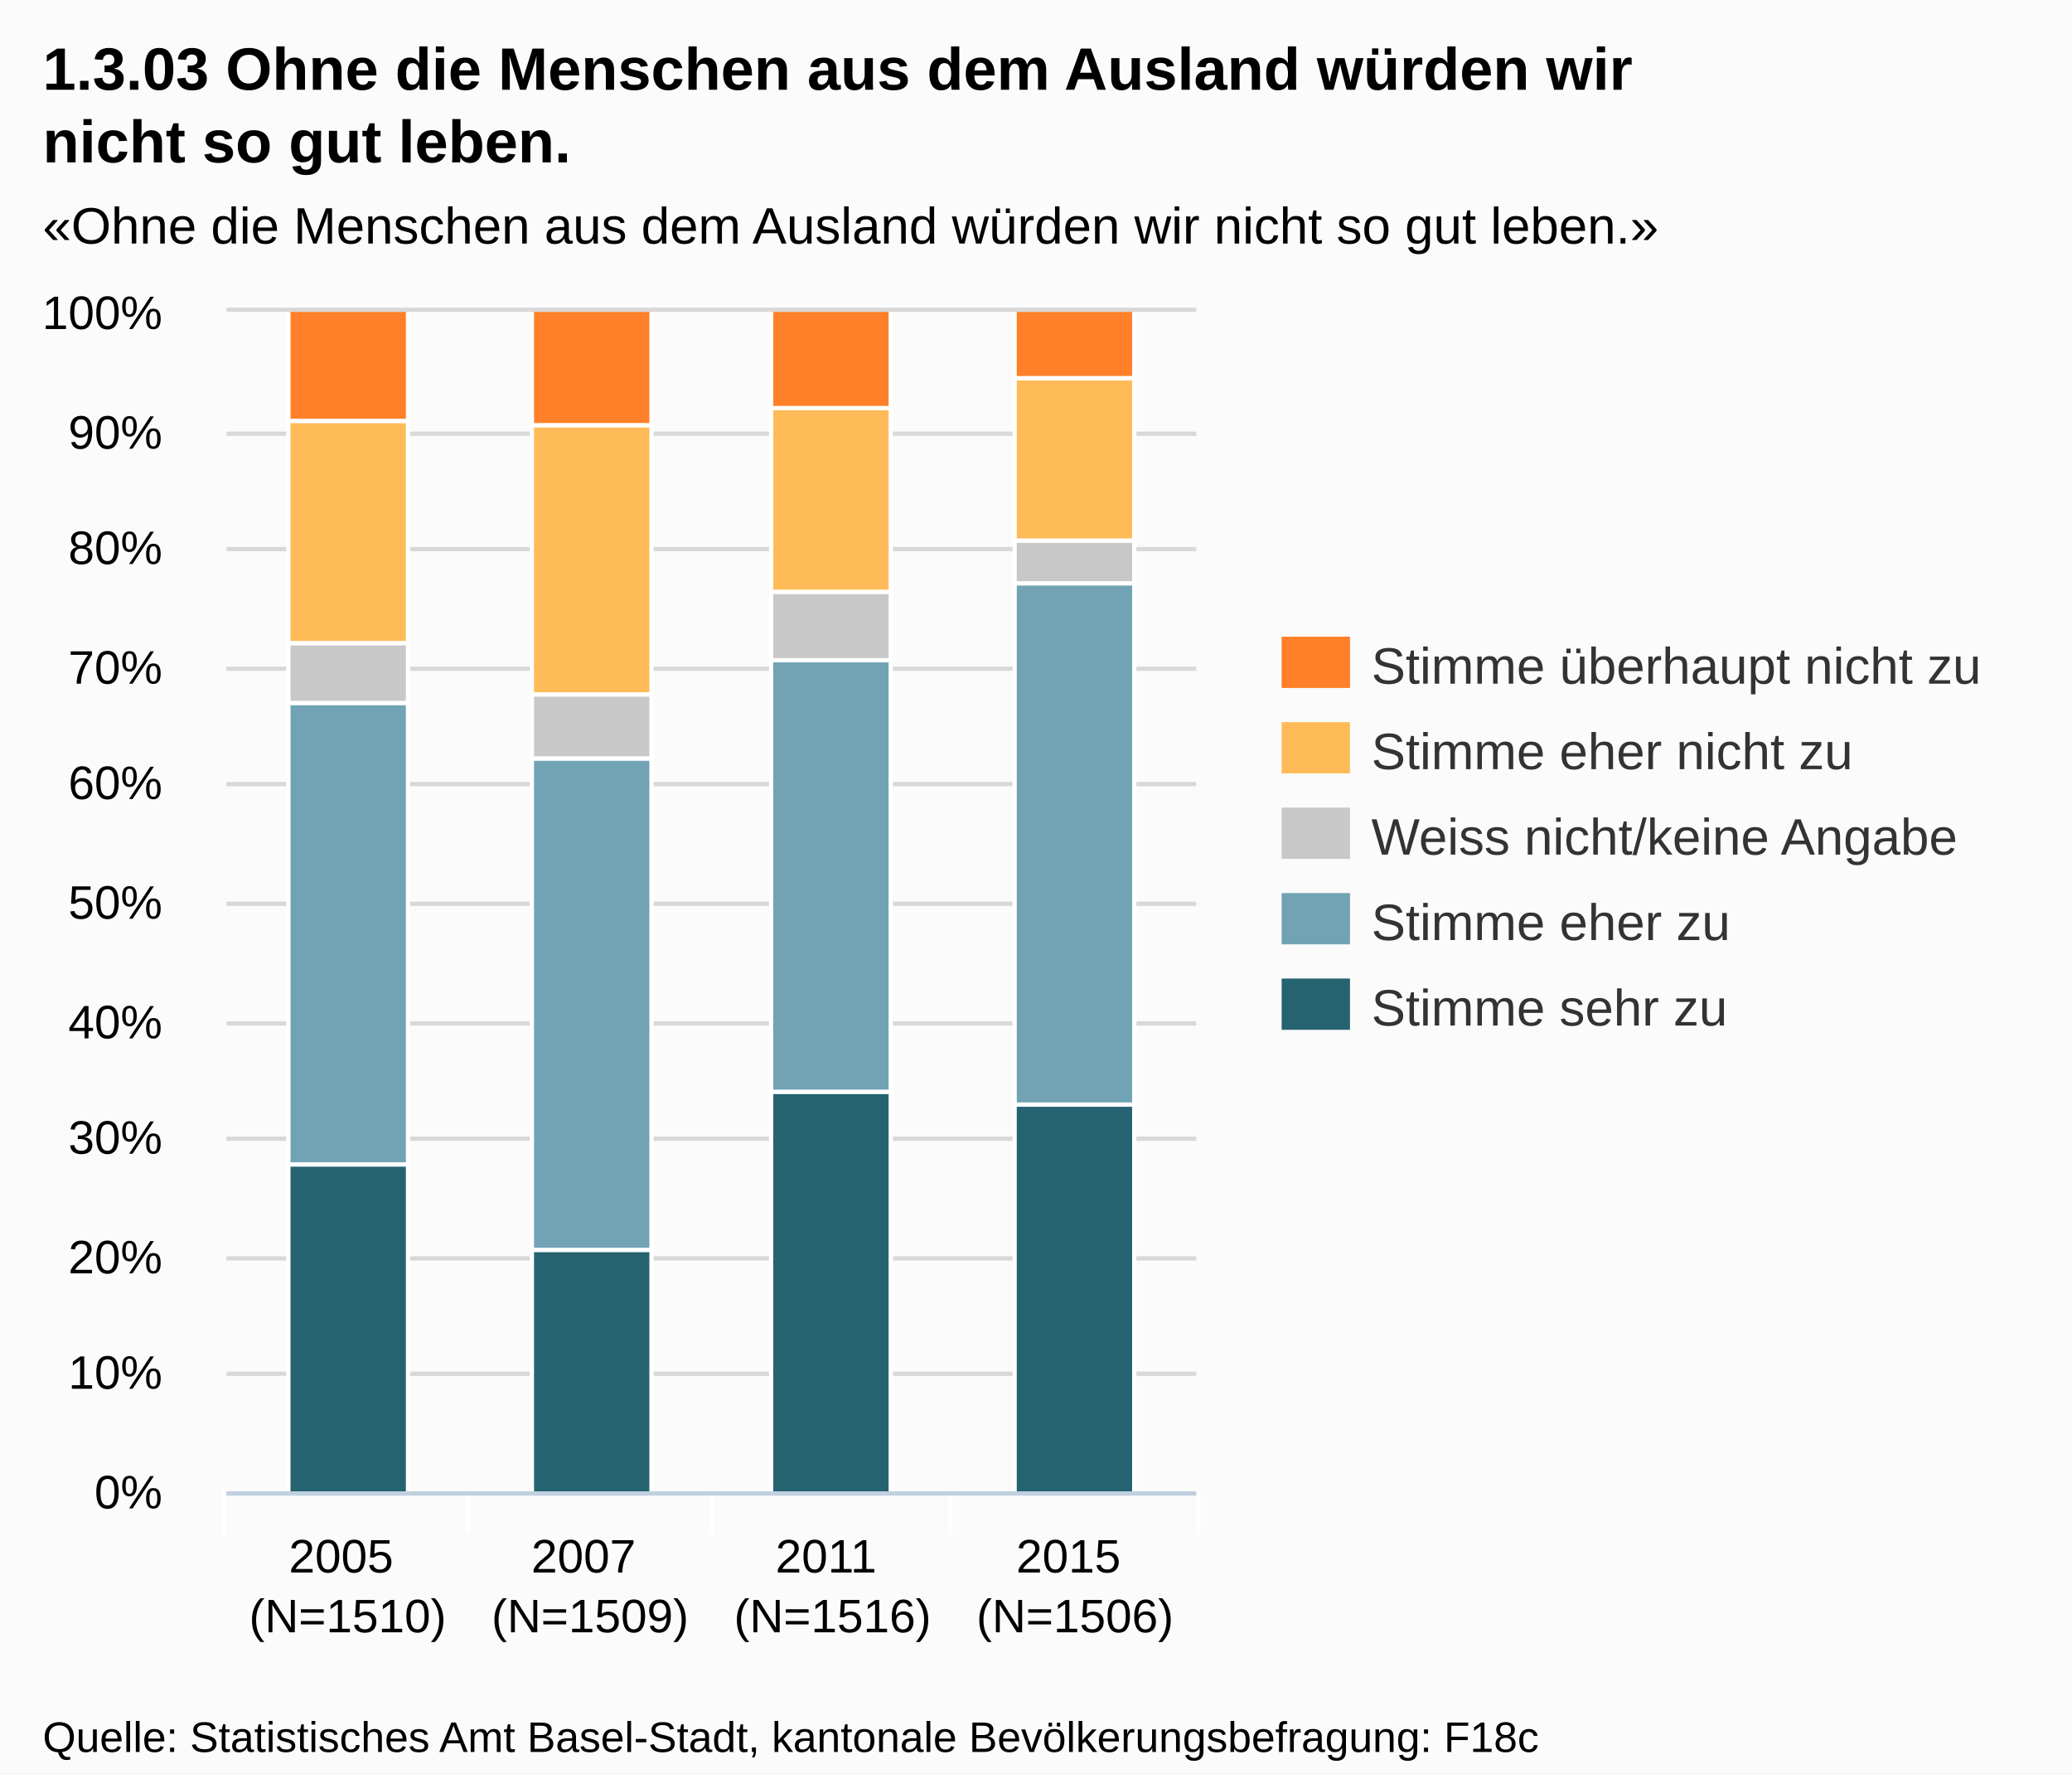
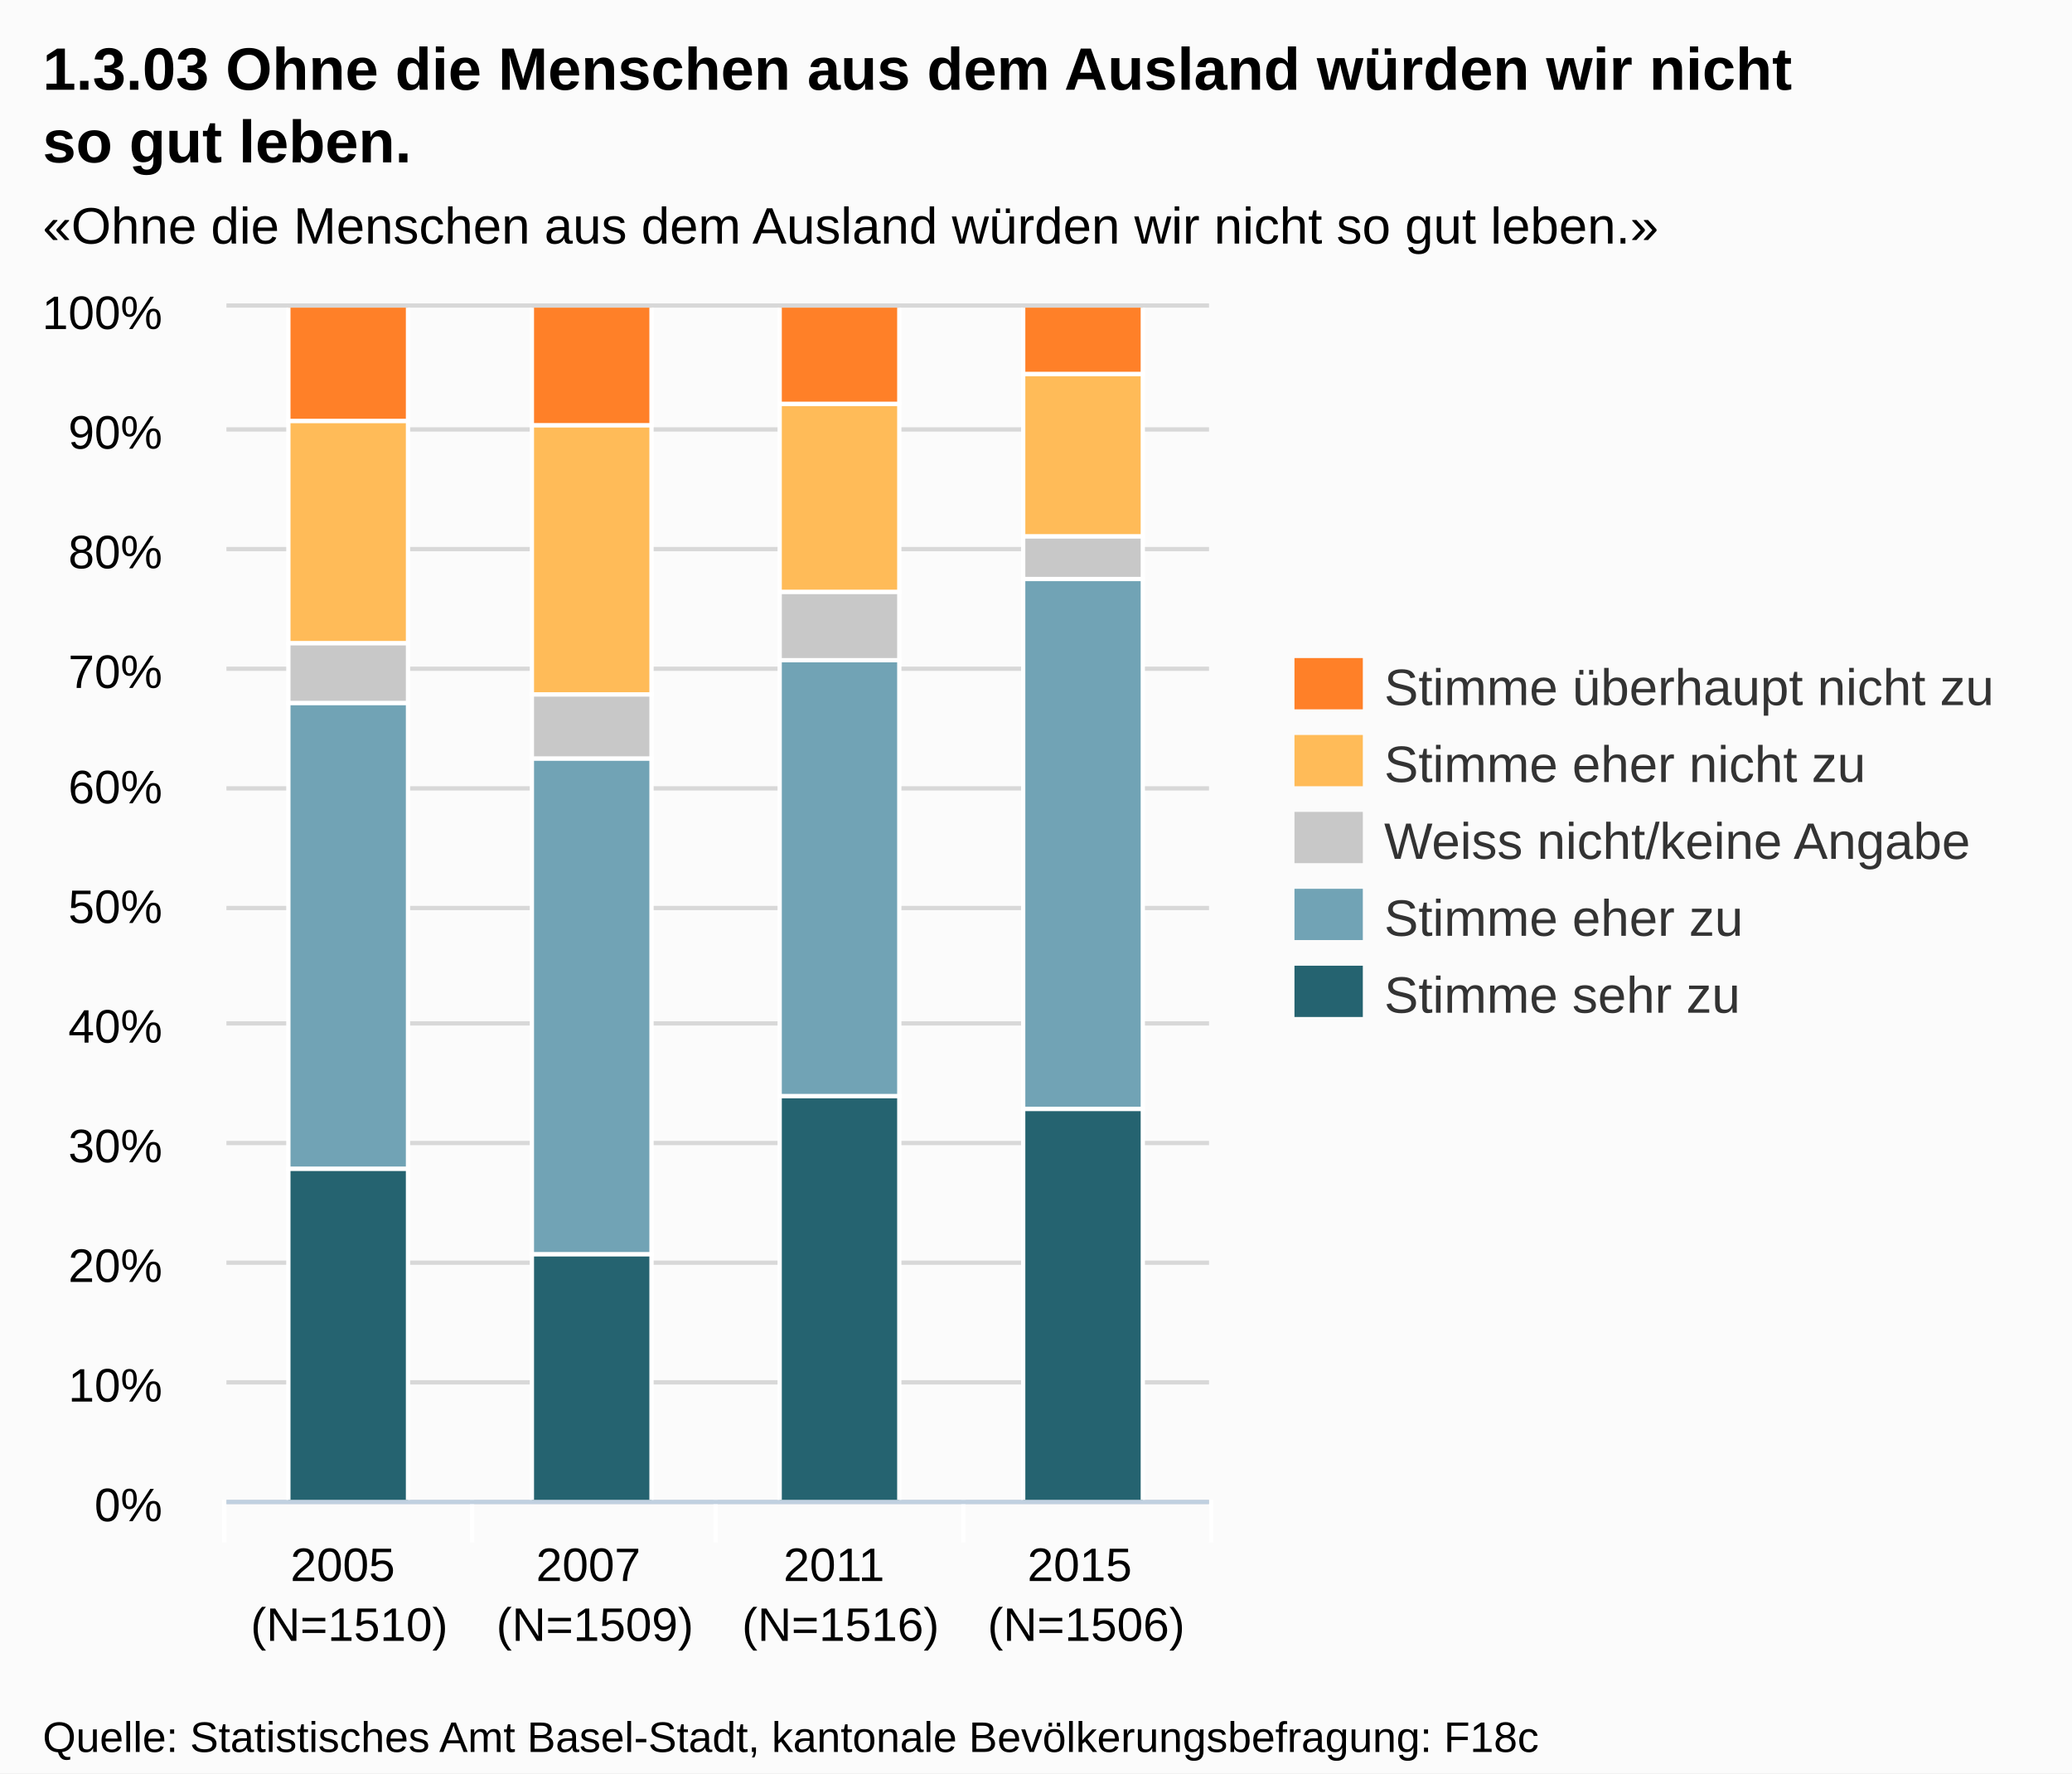
<svg xmlns="http://www.w3.org/2000/svg" version="1.1" style="font-family:Arial;font-size:12px;" width="485" height="415">
  <defs>
    <clipPath id="highcharts-1">
-       <rect x="0" y="0" width="227" height="276" />
+       <rect x="0" y="0" width="230" height="279" />
    </clipPath>
  </defs>
  <rect x="0" y="0" width="485" height="415" fill="#fbfbfb" class=" highcharts-background" />
  <g class="highcharts-grid" />
  <g class="highcharts-grid">
-     <path fill="none" d="M 53 349.5 L 280 349.5" stroke="#D8D8D8" stroke-width="1" opacity="1" />
-     <path fill="none" d="M 53 321.5 L 280 321.5" stroke="#D8D8D8" stroke-width="1" opacity="1" />
-     <path fill="none" d="M 53 294.5 L 280 294.5" stroke="#D8D8D8" stroke-width="1" opacity="1" />
-     <path fill="none" d="M 53 266.5 L 280 266.5" stroke="#D8D8D8" stroke-width="1" opacity="1" />
-     <path fill="none" d="M 53 239.5 L 280 239.5" stroke="#D8D8D8" stroke-width="1" opacity="1" />
-     <path fill="none" d="M 53 211.5 L 280 211.5" stroke="#D8D8D8" stroke-width="1" opacity="1" />
-     <path fill="none" d="M 53 183.5 L 280 183.5" stroke="#D8D8D8" stroke-width="1" opacity="1" />
-     <path fill="none" d="M 53 156.5 L 280 156.5" stroke="#D8D8D8" stroke-width="1" opacity="1" />
-     <path fill="none" d="M 53 128.5 L 280 128.5" stroke="#D8D8D8" stroke-width="1" opacity="1" />
-     <path fill="none" d="M 53 101.5 L 280 101.5" stroke="#D8D8D8" stroke-width="1" opacity="1" />
-     <path fill="none" d="M 53 72.5 L 280 72.5" stroke="#D8D8D8" stroke-width="1" opacity="1" />
+     <path fill="none" d="M 53 351.5 L 283 351.5" stroke="#D8D8D8" stroke-width="1" opacity="1" />
+     <path fill="none" d="M 53 323.5 L 283 323.5" stroke="#D8D8D8" stroke-width="1" opacity="1" />
+     <path fill="none" d="M 53 295.5 L 283 295.5" stroke="#D8D8D8" stroke-width="1" opacity="1" />
+     <path fill="none" d="M 53 267.5 L 283 267.5" stroke="#D8D8D8" stroke-width="1" opacity="1" />
+     <path fill="none" d="M 53 239.5 L 283 239.5" stroke="#D8D8D8" stroke-width="1" opacity="1" />
+     <path fill="none" d="M 53 212.5 L 283 212.5" stroke="#D8D8D8" stroke-width="1" opacity="1" />
+     <path fill="none" d="M 53 184.5 L 283 184.5" stroke="#D8D8D8" stroke-width="1" opacity="1" />
+     <path fill="none" d="M 53 156.5 L 283 156.5" stroke="#D8D8D8" stroke-width="1" opacity="1" />
+     <path fill="none" d="M 53 128.5 L 283 128.5" stroke="#D8D8D8" stroke-width="1" opacity="1" />
+     <path fill="none" d="M 53 100.5 L 283 100.5" stroke="#D8D8D8" stroke-width="1" opacity="1" />
+     <path fill="none" d="M 53 71.5 L 283 71.5" stroke="#D8D8D8" stroke-width="1" opacity="1" />
  </g>
  <g class="highcharts-axis">
-     <path fill="none" d="M 109.5 349 L 109.5 359" stroke="#FFFFFF" stroke-width="1" opacity="1" />
-     <path fill="none" d="M 166.5 349 L 166.5 359" stroke="#FFFFFF" stroke-width="1" opacity="1" />
-     <path fill="none" d="M 222.5 349 L 222.5 359" stroke="#FFFFFF" stroke-width="1" opacity="1" />
-     <path fill="none" d="M 280.5 349 L 280.5 359" stroke="#FFFFFF" stroke-width="1" opacity="1" />
-     <path fill="none" d="M 52.5 349 L 52.5 359" stroke="#FFFFFF" stroke-width="1" opacity="1" />
-     <path fill="none" d="M 53 349.5 L 280 349.5" stroke="#C0D0E0" stroke-width="1" />
+     <path fill="none" d="M 110.5 351 L 110.5 361" stroke="#FFFFFF" stroke-width="1" opacity="1" />
+     <path fill="none" d="M 167.5 351 L 167.5 361" stroke="#FFFFFF" stroke-width="1" opacity="1" />
+     <path fill="none" d="M 225.5 351 L 225.5 361" stroke="#FFFFFF" stroke-width="1" opacity="1" />
+     <path fill="none" d="M 283.5 351 L 283.5 361" stroke="#FFFFFF" stroke-width="1" opacity="1" />
+     <path fill="none" d="M 52.5 351 L 52.5 361" stroke="#FFFFFF" stroke-width="1" opacity="1" />
+     <path fill="none" d="M 53 351.5 L 283 351.5" stroke="#C0D0E0" stroke-width="1" />
  </g>
  <g class="highcharts-axis" />
  <g class="highcharts-series-group">
-     <g class="highcharts-series highcharts-series-0 highcharts-tracker" transform="translate(53,73) scale(1 1)" style="" clip-path="url(#highcharts-1)">
-       <rect x="14.5" y="199.5" width="28" height="77" stroke="#FFFFFF" stroke-width="1" fill="#256370" rx="0" ry="0" />
-       <rect x="71.5" y="219.5" width="28" height="57" stroke="#FFFFFF" stroke-width="1" fill="#256370" rx="0" ry="0" />
-       <rect x="127.5" y="182.5" width="28" height="94" stroke="#FFFFFF" stroke-width="1" fill="#256370" rx="0" ry="0" />
-       <rect x="184.5" y="185.5" width="28" height="91" stroke="#FFFFFF" stroke-width="1" fill="#256370" rx="0" ry="0" />
+     <g class="highcharts-series highcharts-series-0 highcharts-tracker" transform="translate(53,72) scale(1 1)" style="" clip-path="url(#highcharts-1)">
+       <rect x="14.5" y="201.5" width="28" height="78" stroke="#FFFFFF" stroke-width="1" fill="#256370" rx="0" ry="0" />
+       <rect x="71.5" y="221.5" width="28" height="58" stroke="#FFFFFF" stroke-width="1" fill="#256370" rx="0" ry="0" />
+       <rect x="129.5" y="184.5" width="28" height="95" stroke="#FFFFFF" stroke-width="1" fill="#256370" rx="0" ry="0" />
+       <rect x="186.5" y="187.5" width="28" height="92" stroke="#FFFFFF" stroke-width="1" fill="#256370" rx="0" ry="0" />
    </g>
-     <g class="highcharts-markers highcharts-series-0" transform="translate(53,73) scale(1 1)" clip-path="none" />
-     <g class="highcharts-series highcharts-series-1 highcharts-tracker" transform="translate(53,73) scale(1 1)" style="" clip-path="url(#highcharts-1)">
-       <rect x="14.5" y="91.5" width="28" height="108" stroke="#FFFFFF" stroke-width="1" fill="#71A3B5" rx="0" ry="0" />
-       <rect x="71.5" y="104.5" width="28" height="115" stroke="#FFFFFF" stroke-width="1" fill="#71A3B5" rx="0" ry="0" />
-       <rect x="127.5" y="81.5" width="28" height="101" stroke="#FFFFFF" stroke-width="1" fill="#71A3B5" rx="0" ry="0" />
-       <rect x="184.5" y="63.5" width="28" height="122" stroke="#FFFFFF" stroke-width="1" fill="#71A3B5" rx="0" ry="0" />
+     <g class="highcharts-markers highcharts-series-0" transform="translate(53,72) scale(1 1)" clip-path="none" />
+     <g class="highcharts-series highcharts-series-1 highcharts-tracker" transform="translate(53,72) scale(1 1)" style="" clip-path="url(#highcharts-1)">
+       <rect x="14.5" y="92.5" width="28" height="109" stroke="#FFFFFF" stroke-width="1" fill="#71A3B5" rx="0" ry="0" />
+       <rect x="71.5" y="105.5" width="28" height="116" stroke="#FFFFFF" stroke-width="1" fill="#71A3B5" rx="0" ry="0" />
+       <rect x="129.5" y="82.5" width="28" height="102" stroke="#FFFFFF" stroke-width="1" fill="#71A3B5" rx="0" ry="0" />
+       <rect x="186.5" y="63.5" width="28" height="124" stroke="#FFFFFF" stroke-width="1" fill="#71A3B5" rx="0" ry="0" />
    </g>
-     <g class="highcharts-markers highcharts-series-1" transform="translate(53,73) scale(1 1)" clip-path="none" />
-     <g class="highcharts-series highcharts-series-2 highcharts-tracker" transform="translate(53,73) scale(1 1)" style="" clip-path="url(#highcharts-1)">
-       <rect x="14.5" y="77.5" width="28" height="14" stroke="#FFFFFF" stroke-width="1" fill="#C8C8C8" rx="0" ry="0" />
-       <rect x="71.5" y="89.5" width="28" height="15" stroke="#FFFFFF" stroke-width="1" fill="#C8C8C8" rx="0" ry="0" />
-       <rect x="127.5" y="65.5" width="28" height="16" stroke="#FFFFFF" stroke-width="1" fill="#C8C8C8" rx="0" ry="0" />
-       <rect x="184.5" y="53.5" width="28" height="10" stroke="#FFFFFF" stroke-width="1" fill="#C8C8C8" rx="0" ry="0" />
+     <g class="highcharts-markers highcharts-series-1" transform="translate(53,72) scale(1 1)" clip-path="none" />
+     <g class="highcharts-series highcharts-series-2 highcharts-tracker" transform="translate(53,72) scale(1 1)" style="" clip-path="url(#highcharts-1)">
+       <rect x="14.5" y="78.5" width="28" height="14" stroke="#FFFFFF" stroke-width="1" fill="#C8C8C8" rx="0" ry="0" />
+       <rect x="71.5" y="90.5" width="28" height="15" stroke="#FFFFFF" stroke-width="1" fill="#C8C8C8" rx="0" ry="0" />
+       <rect x="129.5" y="66.5" width="28" height="16" stroke="#FFFFFF" stroke-width="1" fill="#C8C8C8" rx="0" ry="0" />
+       <rect x="186.5" y="53.5" width="28" height="10" stroke="#FFFFFF" stroke-width="1" fill="#C8C8C8" rx="0" ry="0" />
    </g>
-     <g class="highcharts-markers highcharts-series-2" transform="translate(53,73) scale(1 1)" clip-path="none" />
-     <g class="highcharts-series highcharts-series-3 highcharts-tracker" transform="translate(53,73) scale(1 1)" style="" clip-path="url(#highcharts-1)">
-       <rect x="14.5" y="25.5" width="28" height="52" stroke="#FFFFFF" stroke-width="1" fill="#FFBB58" rx="0" ry="0" />
-       <rect x="71.5" y="26.5" width="28" height="63" stroke="#FFFFFF" stroke-width="1" fill="#FFBB58" rx="0" ry="0" />
-       <rect x="127.5" y="22.5" width="28" height="43" stroke="#FFFFFF" stroke-width="1" fill="#FFBB58" rx="0" ry="0" />
-       <rect x="184.5" y="15.5" width="28" height="38" stroke="#FFFFFF" stroke-width="1" fill="#FFBB58" rx="0" ry="0" />
+     <g class="highcharts-markers highcharts-series-2" transform="translate(53,72) scale(1 1)" clip-path="none" />
+     <g class="highcharts-series highcharts-series-3 highcharts-tracker" transform="translate(53,72) scale(1 1)" style="" clip-path="url(#highcharts-1)">
+       <rect x="14.5" y="26.5" width="28" height="52" stroke="#FFFFFF" stroke-width="1" fill="#FFBB58" rx="0" ry="0" />
+       <rect x="71.5" y="27.5" width="28" height="63" stroke="#FFFFFF" stroke-width="1" fill="#FFBB58" rx="0" ry="0" />
+       <rect x="129.5" y="22.5" width="28" height="44" stroke="#FFFFFF" stroke-width="1" fill="#FFBB58" rx="0" ry="0" />
+       <rect x="186.5" y="15.5" width="28" height="38" stroke="#FFFFFF" stroke-width="1" fill="#FFBB58" rx="0" ry="0" />
    </g>
-     <g class="highcharts-markers highcharts-series-3" transform="translate(53,73) scale(1 1)" clip-path="none" />
-     <g class="highcharts-series highcharts-series-4 highcharts-tracker" transform="translate(53,73) scale(1 1)" style="" clip-path="url(#highcharts-1)">
-       <rect x="14.5" y="-0.5" width="28" height="26" stroke="#FFFFFF" stroke-width="1" fill="#FF8028" rx="0" ry="0" />
-       <rect x="71.5" y="-0.5" width="28" height="27" stroke="#FFFFFF" stroke-width="1" fill="#FF8028" rx="0" ry="0" />
-       <rect x="127.5" y="-0.5" width="28" height="23" stroke="#FFFFFF" stroke-width="1" fill="#FF8028" rx="0" ry="0" />
-       <rect x="184.5" y="-0.5" width="28" height="16" stroke="#FFFFFF" stroke-width="1" fill="#FF8028" rx="0" ry="0" />
+     <g class="highcharts-markers highcharts-series-3" transform="translate(53,72) scale(1 1)" clip-path="none" />
+     <g class="highcharts-series highcharts-series-4 highcharts-tracker" transform="translate(53,72) scale(1 1)" style="" clip-path="url(#highcharts-1)">
+       <rect x="14.5" y="-0.5" width="28" height="27" stroke="#FFFFFF" stroke-width="1" fill="#FF8028" rx="0" ry="0" />
+       <rect x="71.5" y="-0.5" width="28" height="28" stroke="#FFFFFF" stroke-width="1" fill="#FF8028" rx="0" ry="0" />
+       <rect x="129.5" y="-0.5" width="28" height="23" stroke="#FFFFFF" stroke-width="1" fill="#FF8028" rx="0" ry="0" />
+       <rect x="186.5" y="-0.5" width="28" height="16" stroke="#FFFFFF" stroke-width="1" fill="#FF8028" rx="0" ry="0" />
    </g>
-     <g class="highcharts-markers highcharts-series-4" transform="translate(53,73) scale(1 1)" clip-path="none" />
+     <g class="highcharts-markers highcharts-series-4" transform="translate(53,72) scale(1 1)" clip-path="none" />
  </g>
  <text x="10" text-anchor="start" class="highcharts-title" style="color:#000000;font-size:14px;font-weight:bold;fill:#000000;width:421px;" y="21">
-     <tspan>1.3.03 Ohne die Menschen aus dem Ausland würden wir</tspan>
-     <tspan dy="17" x="10">nicht so gut leben.</tspan>
+     <tspan>1.3.03 Ohne die Menschen aus dem Ausland würden wir nicht</tspan>
+     <tspan dy="17" x="10">so gut leben.</tspan>
  </text>
  <text x="10" text-anchor="start" class="highcharts-subtitle" style="color:#000000;font-size:12px;fill:#000000;width:421px;" y="57">
    <tspan>«Ohne die Menschen aus dem Ausland würden wir nicht so gut leben.»</tspan>
  </text>
-   <g class="highcharts-legend" transform="translate(292,142)">
+   <g class="highcharts-legend" transform="translate(295,147)">
    <g>
      <g>
        <g class="highcharts-legend-item" transform="translate(8,3)">
          <text x="21" style="color:#333333;font-size:12px;font-weight:normal;cursor:pointer;fill:#333333;" text-anchor="start" y="15">
            <tspan>Stimme überhaupt nicht zu</tspan>
          </text>
          <rect x="0" y="4" width="16" height="12" fill="#FF8028" />
        </g>
-         <g class="highcharts-legend-item" transform="translate(8,23)">
+         <g class="highcharts-legend-item" transform="translate(8,21)">
          <text x="21" y="15" style="color:#333333;font-size:12px;font-weight:normal;cursor:pointer;fill:#333333;" text-anchor="start">
            <tspan>Stimme eher nicht zu</tspan>
          </text>
          <rect x="0" y="4" width="16" height="12" fill="#FFBB58" />
        </g>
-         <g class="highcharts-legend-item" transform="translate(8,43)">
+         <g class="highcharts-legend-item" transform="translate(8,39)">
          <text x="21" y="15" style="color:#333333;font-size:12px;font-weight:normal;cursor:pointer;fill:#333333;" text-anchor="start">
            <tspan>Weiss nicht/keine Angabe</tspan>
          </text>
          <rect x="0" y="4" width="16" height="12" fill="#C8C8C8" />
        </g>
-         <g class="highcharts-legend-item" transform="translate(8,63)">
+         <g class="highcharts-legend-item" transform="translate(8,57)">
          <text x="21" y="15" style="color:#333333;font-size:12px;font-weight:normal;cursor:pointer;fill:#333333;" text-anchor="start">
            <tspan>Stimme eher zu</tspan>
          </text>
          <rect x="0" y="4" width="16" height="12" fill="#71A3B5" />
        </g>
-         <g class="highcharts-legend-item" transform="translate(8,83)">
+         <g class="highcharts-legend-item" transform="translate(8,75)">
          <text x="21" y="15" style="color:#333333;font-size:12px;font-weight:normal;cursor:pointer;fill:#333333;" text-anchor="start">
            <tspan>Stimme sehr zu</tspan>
          </text>
          <rect x="0" y="4" width="16" height="12" fill="#256370" />
        </g>
      </g>
    </g>
  </g>
  <g class="highcharts-axis-labels highcharts-xaxis-labels">
-     <text x="81.375" style="color:#000000;cursor:default;font-size:11px;fill:#000000;" text-anchor="middle" transform="translate(0,0)" y="368" opacity="1">
+     <text x="81.75" style="color:#000000;cursor:default;font-size:11px;fill:#000000;" text-anchor="middle" transform="translate(0,0)" y="370" opacity="1">
      <tspan>2005</tspan>
-       <tspan x="81.375" dy="14">(N=1510)</tspan>
+       <tspan x="81.75" dy="14">(N=1510)</tspan>
    </text>
-     <text x="138.125" style="color:#000000;cursor:default;font-size:11px;fill:#000000;" text-anchor="middle" transform="translate(0,0)" y="368" opacity="1">
+     <text x="139.25" style="color:#000000;cursor:default;font-size:11px;fill:#000000;" text-anchor="middle" transform="translate(0,0)" y="370" opacity="1">
      <tspan>2007</tspan>
-       <tspan x="138.125" dy="14">(N=1509)</tspan>
+       <tspan x="139.25" dy="14">(N=1509)</tspan>
    </text>
-     <text x="194.875" style="color:#000000;cursor:default;font-size:11px;fill:#000000;" text-anchor="middle" transform="translate(0,0)" y="368" opacity="1">
+     <text x="196.75" style="color:#000000;cursor:default;font-size:11px;fill:#000000;" text-anchor="middle" transform="translate(0,0)" y="370" opacity="1">
      <tspan>2011</tspan>
-       <tspan x="194.875" dy="14">(N=1516)</tspan>
+       <tspan x="196.75" dy="14">(N=1516)</tspan>
    </text>
-     <text x="251.625" style="color:#000000;cursor:default;font-size:11px;fill:#000000;" text-anchor="middle" transform="translate(0,0)" y="368" opacity="1">
+     <text x="254.25" style="color:#000000;cursor:default;font-size:11px;fill:#000000;" text-anchor="middle" transform="translate(0,0)" y="370" opacity="1">
      <tspan>2015</tspan>
-       <tspan x="251.625" dy="14">(N=1506)</tspan>
+       <tspan x="254.25" dy="14">(N=1506)</tspan>
    </text>
  </g>
  <g class="highcharts-axis-labels highcharts-yaxis-labels">
-     <text x="38" style="color:#000000;cursor:default;font-size:11px;fill:#000000;width:150px;text-overflow:clip;" text-anchor="end" transform="translate(0,0)" y="353" opacity="1">
+     <text x="38" style="color:#000000;cursor:default;font-size:11px;fill:#000000;width:150px;text-overflow:clip;" text-anchor="end" transform="translate(0,0)" y="356" opacity="1">
      <tspan>0%</tspan>
    </text>
-     <text x="38" style="color:#000000;cursor:default;font-size:11px;fill:#000000;width:150px;text-overflow:clip;" text-anchor="end" transform="translate(0,0)" y="325" opacity="1">
+     <text x="38" style="color:#000000;cursor:default;font-size:11px;fill:#000000;width:150px;text-overflow:clip;" text-anchor="end" transform="translate(0,0)" y="328" opacity="1">
      <tspan>10%</tspan>
    </text>
-     <text x="38" style="color:#000000;cursor:default;font-size:11px;fill:#000000;width:150px;text-overflow:clip;" text-anchor="end" transform="translate(0,0)" y="298" opacity="1">
+     <text x="38" style="color:#000000;cursor:default;font-size:11px;fill:#000000;width:150px;text-overflow:clip;" text-anchor="end" transform="translate(0,0)" y="300" opacity="1">
      <tspan>20%</tspan>
    </text>
-     <text x="38" style="color:#000000;cursor:default;font-size:11px;fill:#000000;width:150px;text-overflow:clip;" text-anchor="end" transform="translate(0,0)" y="270" opacity="1">
+     <text x="38" style="color:#000000;cursor:default;font-size:11px;fill:#000000;width:150px;text-overflow:clip;" text-anchor="end" transform="translate(0,0)" y="272" opacity="1">
      <tspan>30%</tspan>
    </text>
-     <text x="38" style="color:#000000;cursor:default;font-size:11px;fill:#000000;width:150px;text-overflow:clip;" text-anchor="end" transform="translate(0,0)" y="243" opacity="1">
+     <text x="38" style="color:#000000;cursor:default;font-size:11px;fill:#000000;width:150px;text-overflow:clip;" text-anchor="end" transform="translate(0,0)" y="244" opacity="1">
      <tspan>40%</tspan>
    </text>
-     <text x="38" style="color:#000000;cursor:default;font-size:11px;fill:#000000;width:150px;text-overflow:clip;" text-anchor="end" transform="translate(0,0)" y="215" opacity="1">
+     <text x="38" style="color:#000000;cursor:default;font-size:11px;fill:#000000;width:150px;text-overflow:clip;" text-anchor="end" transform="translate(0,0)" y="216" opacity="1">
      <tspan>50%</tspan>
    </text>
-     <text x="38" style="color:#000000;cursor:default;font-size:11px;fill:#000000;width:150px;text-overflow:clip;" text-anchor="end" transform="translate(0,0)" y="187" opacity="1">
+     <text x="38" style="color:#000000;cursor:default;font-size:11px;fill:#000000;width:150px;text-overflow:clip;" text-anchor="end" transform="translate(0,0)" y="188" opacity="1">
      <tspan>60%</tspan>
    </text>
-     <text x="38" style="color:#000000;cursor:default;font-size:11px;fill:#000000;width:150px;text-overflow:clip;" text-anchor="end" transform="translate(0,0)" y="160" opacity="1">
+     <text x="38" style="color:#000000;cursor:default;font-size:11px;fill:#000000;width:150px;text-overflow:clip;" text-anchor="end" transform="translate(0,0)" y="161" opacity="1">
      <tspan>70%</tspan>
    </text>
-     <text x="38" style="color:#000000;cursor:default;font-size:11px;fill:#000000;width:150px;text-overflow:clip;" text-anchor="end" transform="translate(0,0)" y="132" opacity="1">
+     <text x="38" style="color:#000000;cursor:default;font-size:11px;fill:#000000;width:150px;text-overflow:clip;" text-anchor="end" transform="translate(0,0)" y="133" opacity="1">
      <tspan>80%</tspan>
    </text>
    <text x="38" style="color:#000000;cursor:default;font-size:11px;fill:#000000;width:150px;text-overflow:clip;" text-anchor="end" transform="translate(0,0)" y="105" opacity="1">
      <tspan>90%</tspan>
    </text>
    <text x="38" style="color:#000000;cursor:default;font-size:11px;fill:#000000;width:150px;text-overflow:clip;" text-anchor="end" transform="translate(0,0)" y="77" opacity="1">
      <tspan>100%</tspan>
    </text>
  </g>
  <g class="highcharts-tooltip" style="cursor:default;padding:0;pointer-events:none;white-space:nowrap;" transform="translate(0,-9000000000)">
    <path fill="none" d="M 3.5 0.5 L 13.5 0.5 C 16.5 0.5 16.5 0.5 16.5 3.5 L 16.5 13.5 C 16.5 16.5 16.5 16.5 13.5 16.5 L 3.5 16.5 C 0.5 16.5 0.5 16.5 0.5 13.5 L 0.5 3.5 C 0.5 0.5 0.5 0.5 3.5 0.5" isShadow="true" stroke="black" stroke-width="5" transform="translate(1, 1)" opacity="0.05" />
    <path fill="none" d="M 3.5 0.5 L 13.5 0.5 C 16.5 0.5 16.5 0.5 16.5 3.5 L 16.5 13.5 C 16.5 16.5 16.5 16.5 13.5 16.5 L 3.5 16.5 C 0.5 16.5 0.5 16.5 0.5 13.5 L 0.5 3.5 C 0.5 0.5 0.5 0.5 3.5 0.5" isShadow="true" stroke="black" stroke-width="3" transform="translate(1, 1)" opacity="0.1" />
    <path fill="none" d="M 3.5 0.5 L 13.5 0.5 C 16.5 0.5 16.5 0.5 16.5 3.5 L 16.5 13.5 C 16.5 16.5 16.5 16.5 13.5 16.5 L 3.5 16.5 C 0.5 16.5 0.5 16.5 0.5 13.5 L 0.5 3.5 C 0.5 0.5 0.5 0.5 3.5 0.5" isShadow="true" stroke="black" stroke-width="1" transform="translate(1, 1)" opacity="0.15" />
    <path fill="rgba(249, 249, 249, .85)" d="M 3.5 0.5 L 13.5 0.5 C 16.5 0.5 16.5 0.5 16.5 3.5 L 16.5 13.5 C 16.5 16.5 16.5 16.5 13.5 16.5 L 3.5 16.5 C 0.5 16.5 0.5 16.5 0.5 13.5 L 0.5 3.5 C 0.5 0.5 0.5 0.5 3.5 0.5" />
    <text x="8" style="font-size:12px;color:#333333;fill:#333333;" y="20" />
  </g>
  <text x="10" text-anchor="start" style="cursor:default;color:#000000;font-size:10px;fill:#000000;" y="410">
    <tspan>Quelle: Statistisches Amt Basel-Stadt, kantonale Bevölkerungsbefragung: F18c</tspan>
  </text>
</svg>
